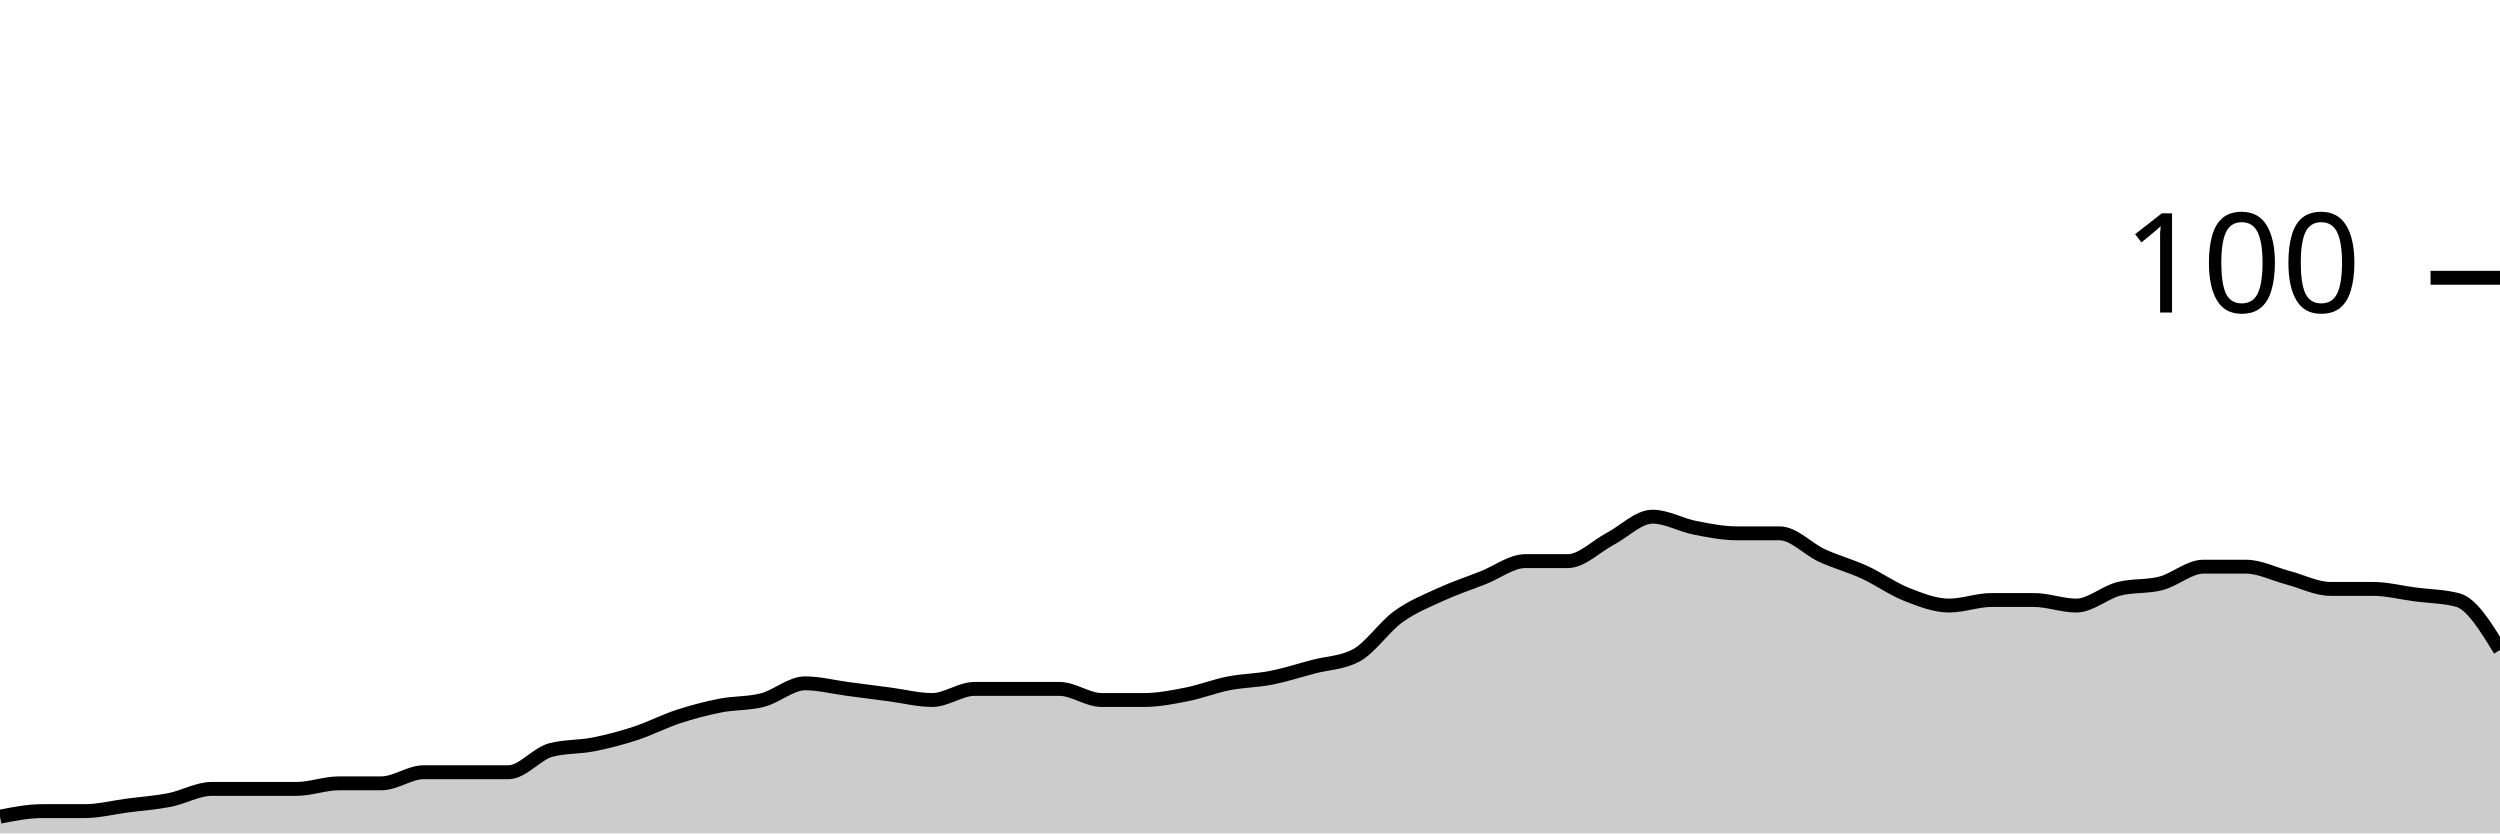
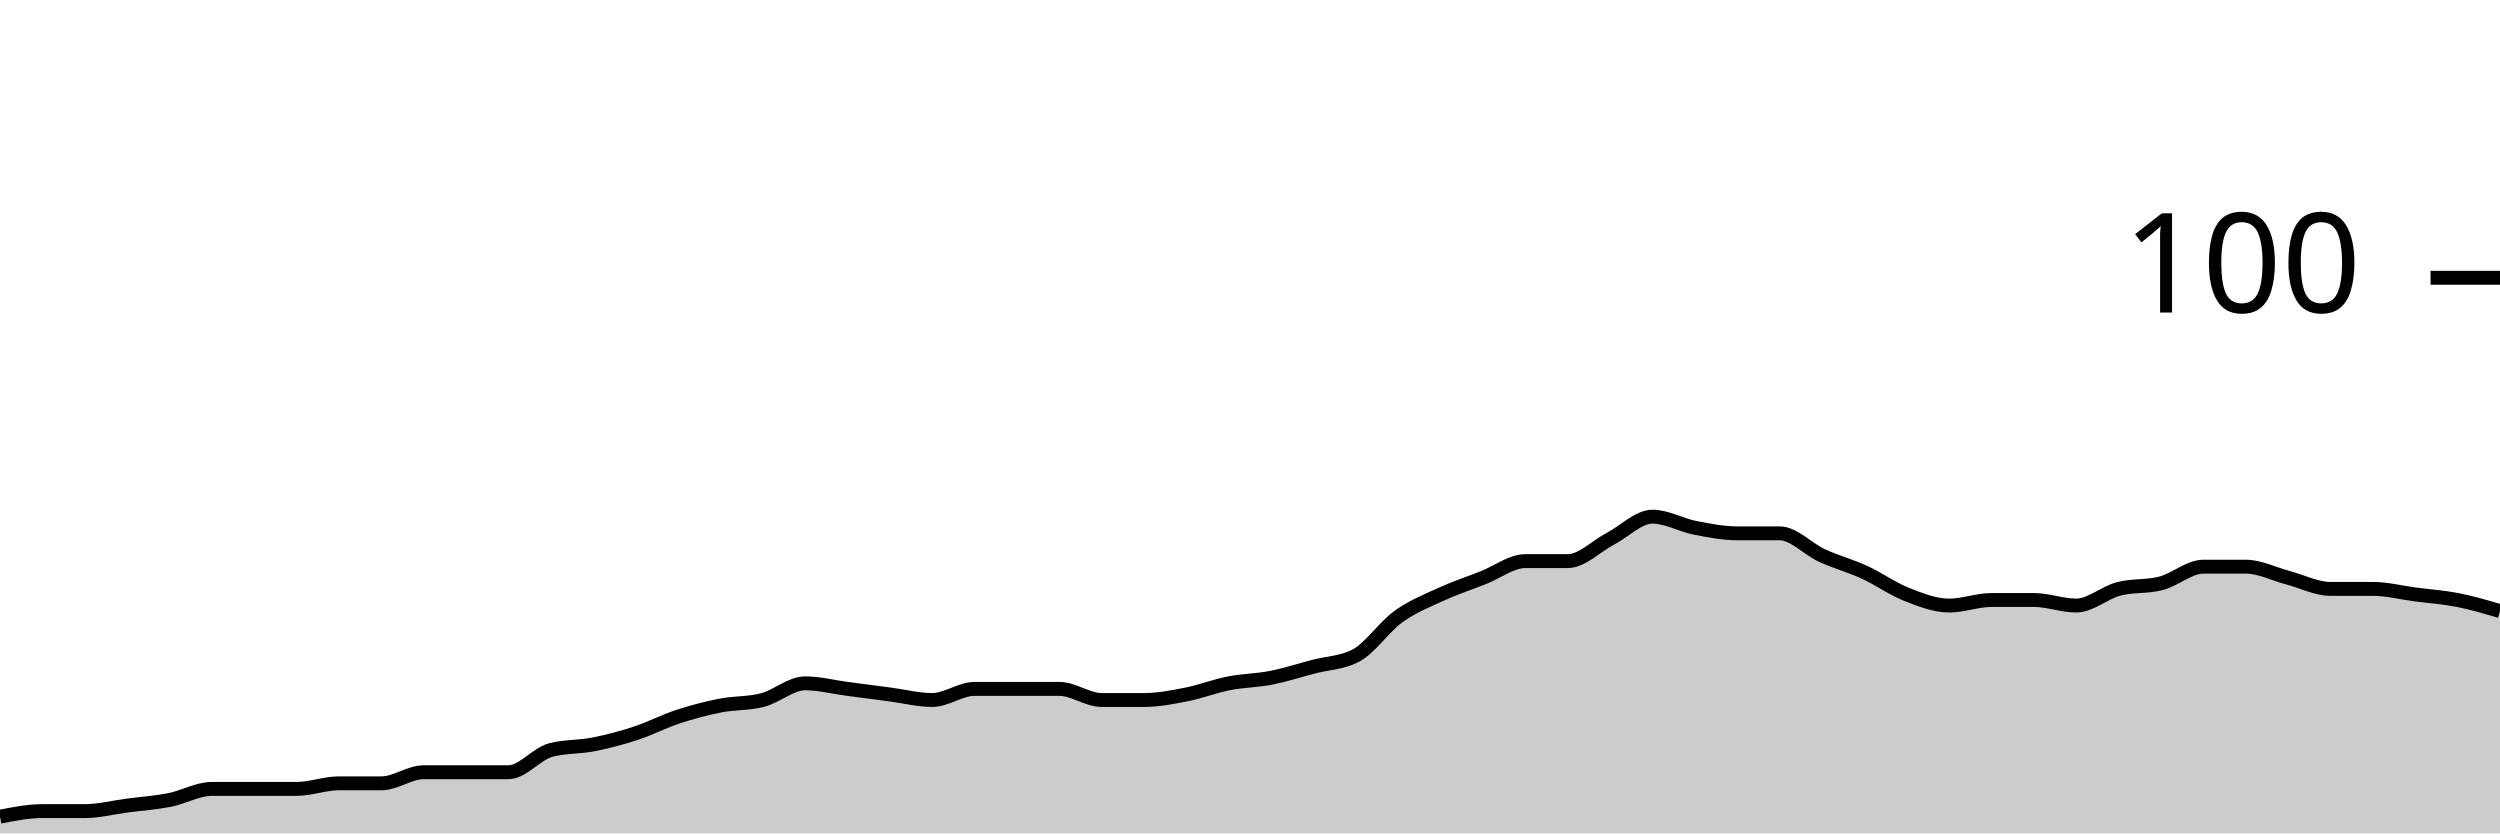
<svg xmlns="http://www.w3.org/2000/svg" viewBox="0 0 180 60">
  <g transform="translate(0,20)">
-     <path class="area" fill="rgba(0, 0, 0, 0.2)" d="M0,38.8C1.017,38.6,2.034,38.4,3.051,38.4C4.068,38.4,5.085,38.4,6.102,38.4C7.119,38.4,8.136,38.133,9.153,38C10.169,37.867,11.186,37.8,12.203,37.6C13.22,37.4,14.237,36.8,15.254,36.8C16.271,36.8,17.288,36.8,18.305,36.8C19.322,36.8,20.339,36.8,21.356,36.8C22.373,36.8,23.39,36.4,24.407,36.4C25.424,36.4,26.441,36.4,27.458,36.4C28.475,36.4,29.492,35.6,30.508,35.6C31.525,35.6,32.542,35.6,33.559,35.6C34.576,35.6,35.593,35.6,36.61,35.6C37.627,35.6,38.644,34.267,39.661,34C40.678,33.733,41.695,33.8,42.712,33.6C43.729,33.4,44.746,33.133,45.763,32.8C46.78,32.467,47.797,31.933,48.814,31.6C49.831,31.267,50.847,31,51.864,30.8C52.881,30.6,53.898,30.667,54.915,30.4C55.932,30.133,56.949,29.2,57.966,29.2C58.983,29.2,60,29.467,61.017,29.6C62.034,29.733,63.051,29.867,64.068,30C65.085,30.133,66.102,30.4,67.119,30.4C68.136,30.4,69.153,29.6,70.169,29.6C71.186,29.6,72.203,29.6,73.22,29.6C74.237,29.6,75.254,29.6,76.271,29.6C77.288,29.6,78.305,30.4,79.322,30.4C80.339,30.4,81.356,30.4,82.373,30.4C83.39,30.4,84.407,30.2,85.424,30C86.441,29.8,87.458,29.4,88.475,29.2C89.492,29,90.508,29,91.525,28.8C92.542,28.6,93.559,28.267,94.576,28C95.593,27.733,96.61,27.733,97.627,27.2C98.644,26.667,99.661,25.133,100.678,24.4C101.695,23.667,102.712,23.267,103.729,22.8C104.746,22.333,105.763,22,106.78,21.6C107.797,21.2,108.814,20.4,109.831,20.4C110.847,20.4,111.864,20.4,112.881,20.4C113.898,20.4,114.915,19.333,115.932,18.8C116.949,18.267,117.966,17.2,118.983,17.2C120,17.2,121.017,17.8,122.034,18C123.051,18.2,124.068,18.4,125.085,18.4C126.102,18.4,127.119,18.4,128.136,18.4C129.153,18.4,130.169,19.533,131.186,20C132.203,20.467,133.22,20.733,134.237,21.2C135.254,21.667,136.271,22.4,137.288,22.8C138.305,23.2,139.322,23.6,140.339,23.6C141.356,23.6,142.373,23.2,143.39,23.2C144.407,23.2,145.424,23.2,146.441,23.2C147.458,23.2,148.475,23.6,149.492,23.6C150.508,23.6,151.525,22.667,152.542,22.4C153.559,22.133,154.576,22.267,155.593,22C156.61,21.733,157.627,20.8,158.644,20.8C159.661,20.8,160.678,20.8,161.695,20.8C162.712,20.8,163.729,21.333,164.746,21.6C165.763,21.867,166.78,22.4,167.797,22.4C168.814,22.4,169.831,22.4,170.847,22.4C171.864,22.4,172.881,22.667,173.898,22.8C174.915,22.933,175.932,22.933,176.949,23.2C177.966,23.467,178.983,25.133,180,26.8L180,40C178.983,40,177.966,40,176.949,40C175.932,40,174.915,40,173.898,40C172.881,40,171.864,40,170.847,40C169.831,40,168.814,40,167.797,40C166.78,40,165.763,40,164.746,40C163.729,40,162.712,40,161.695,40C160.678,40,159.661,40,158.644,40C157.627,40,156.61,40,155.593,40C154.576,40,153.559,40,152.542,40C151.525,40,150.508,40,149.492,40C148.475,40,147.458,40,146.441,40C145.424,40,144.407,40,143.39,40C142.373,40,141.356,40,140.339,40C139.322,40,138.305,40,137.288,40C136.271,40,135.254,40,134.237,40C133.22,40,132.203,40,131.186,40C130.169,40,129.153,40,128.136,40C127.119,40,126.102,40,125.085,40C124.068,40,123.051,40,122.034,40C121.017,40,120,40,118.983,40C117.966,40,116.949,40,115.932,40C114.915,40,113.898,40,112.881,40C111.864,40,110.847,40,109.831,40C108.814,40,107.797,40,106.78,40C105.763,40,104.746,40,103.729,40C102.712,40,101.695,40,100.678,40C99.661,40,98.644,40,97.627,40C96.61,40,95.593,40,94.576,40C93.559,40,92.542,40,91.525,40C90.508,40,89.492,40,88.475,40C87.458,40,86.441,40,85.424,40C84.407,40,83.39,40,82.373,40C81.356,40,80.339,40,79.322,40C78.305,40,77.288,40,76.271,40C75.254,40,74.237,40,73.22,40C72.203,40,71.186,40,70.169,40C69.153,40,68.136,40,67.119,40C66.102,40,65.085,40,64.068,40C63.051,40,62.034,40,61.017,40C60,40,58.983,40,57.966,40C56.949,40,55.932,40,54.915,40C53.898,40,52.881,40,51.864,40C50.847,40,49.831,40,48.814,40C47.797,40,46.78,40,45.763,40C44.746,40,43.729,40,42.712,40C41.695,40,40.678,40,39.661,40C38.644,40,37.627,40,36.61,40C35.593,40,34.576,40,33.559,40C32.542,40,31.525,40,30.508,40C29.492,40,28.475,40,27.458,40C26.441,40,25.424,40,24.407,40C23.39,40,22.373,40,21.356,40C20.339,40,19.322,40,18.305,40C17.288,40,16.271,40,15.254,40C14.237,40,13.22,40,12.203,40C11.186,40,10.169,40,9.153,40C8.136,40,7.119,40,6.102,40C5.085,40,4.068,40,3.051,40C2.034,40,1.017,40,0,40Z" />
-     <path class="line" stroke="black" fill="none" d="M0,38.8C1.017,38.6,2.034,38.4,3.051,38.4C4.068,38.4,5.085,38.4,6.102,38.4C7.119,38.4,8.136,38.133,9.153,38C10.169,37.867,11.186,37.8,12.203,37.6C13.22,37.4,14.237,36.8,15.254,36.8C16.271,36.8,17.288,36.8,18.305,36.8C19.322,36.8,20.339,36.8,21.356,36.8C22.373,36.8,23.39,36.4,24.407,36.4C25.424,36.4,26.441,36.4,27.458,36.4C28.475,36.4,29.492,35.6,30.508,35.6C31.525,35.6,32.542,35.6,33.559,35.6C34.576,35.6,35.593,35.6,36.61,35.6C37.627,35.6,38.644,34.267,39.661,34C40.678,33.733,41.695,33.8,42.712,33.6C43.729,33.4,44.746,33.133,45.763,32.8C46.78,32.467,47.797,31.933,48.814,31.6C49.831,31.267,50.847,31,51.864,30.8C52.881,30.6,53.898,30.667,54.915,30.4C55.932,30.133,56.949,29.2,57.966,29.2C58.983,29.2,60,29.467,61.017,29.6C62.034,29.733,63.051,29.867,64.068,30C65.085,30.133,66.102,30.4,67.119,30.4C68.136,30.4,69.153,29.6,70.169,29.6C71.186,29.6,72.203,29.6,73.22,29.6C74.237,29.6,75.254,29.6,76.271,29.6C77.288,29.6,78.305,30.4,79.322,30.4C80.339,30.4,81.356,30.4,82.373,30.4C83.39,30.4,84.407,30.2,85.424,30C86.441,29.8,87.458,29.4,88.475,29.2C89.492,29,90.508,29,91.525,28.8C92.542,28.6,93.559,28.267,94.576,28C95.593,27.733,96.61,27.733,97.627,27.2C98.644,26.667,99.661,25.133,100.678,24.4C101.695,23.667,102.712,23.267,103.729,22.8C104.746,22.333,105.763,22,106.78,21.6C107.797,21.2,108.814,20.4,109.831,20.4C110.847,20.4,111.864,20.4,112.881,20.4C113.898,20.4,114.915,19.333,115.932,18.8C116.949,18.267,117.966,17.2,118.983,17.2C120,17.2,121.017,17.8,122.034,18C123.051,18.2,124.068,18.4,125.085,18.4C126.102,18.4,127.119,18.4,128.136,18.4C129.153,18.4,130.169,19.533,131.186,20C132.203,20.467,133.22,20.733,134.237,21.2C135.254,21.667,136.271,22.4,137.288,22.8C138.305,23.2,139.322,23.6,140.339,23.6C141.356,23.6,142.373,23.2,143.39,23.2C144.407,23.2,145.424,23.2,146.441,23.2C147.458,23.2,148.475,23.6,149.492,23.6C150.508,23.6,151.525,22.667,152.542,22.4C153.559,22.133,154.576,22.267,155.593,22C156.61,21.733,157.627,20.8,158.644,20.8C159.661,20.8,160.678,20.8,161.695,20.8C162.712,20.8,163.729,21.333,164.746,21.6C165.763,21.867,166.78,22.4,167.797,22.4C168.814,22.4,169.831,22.4,170.847,22.4C171.864,22.4,172.881,22.667,173.898,22.8C174.915,22.933,175.932,22.933,176.949,23.2C177.966,23.467,178.983,25.133,180,26.8" />
+     <path class="area" fill="rgba(0, 0, 0, 0.2)" d="M0,38.8C1.017,38.6,2.034,38.4,3.051,38.4C4.068,38.4,5.085,38.4,6.102,38.4C7.119,38.4,8.136,38.133,9.153,38C10.169,37.867,11.186,37.8,12.203,37.6C13.22,37.4,14.237,36.8,15.254,36.8C16.271,36.8,17.288,36.8,18.305,36.8C19.322,36.8,20.339,36.8,21.356,36.8C22.373,36.8,23.39,36.4,24.407,36.4C25.424,36.4,26.441,36.4,27.458,36.4C28.475,36.4,29.492,35.6,30.508,35.6C31.525,35.6,32.542,35.6,33.559,35.6C34.576,35.6,35.593,35.6,36.61,35.6C37.627,35.6,38.644,34.267,39.661,34C40.678,33.733,41.695,33.8,42.712,33.6C43.729,33.4,44.746,33.133,45.763,32.8C46.78,32.467,47.797,31.933,48.814,31.6C49.831,31.267,50.847,31,51.864,30.8C52.881,30.6,53.898,30.667,54.915,30.4C55.932,30.133,56.949,29.2,57.966,29.2C58.983,29.2,60,29.467,61.017,29.6C62.034,29.733,63.051,29.867,64.068,30C65.085,30.133,66.102,30.4,67.119,30.4C68.136,30.4,69.153,29.6,70.169,29.6C71.186,29.6,72.203,29.6,73.22,29.6C74.237,29.6,75.254,29.6,76.271,29.6C77.288,29.6,78.305,30.4,79.322,30.4C80.339,30.4,81.356,30.4,82.373,30.4C83.39,30.4,84.407,30.2,85.424,30C86.441,29.8,87.458,29.4,88.475,29.2C89.492,29,90.508,29,91.525,28.8C92.542,28.6,93.559,28.267,94.576,28C95.593,27.733,96.61,27.733,97.627,27.2C98.644,26.667,99.661,25.133,100.678,24.4C101.695,23.667,102.712,23.267,103.729,22.8C104.746,22.333,105.763,22,106.78,21.6C107.797,21.2,108.814,20.4,109.831,20.4C110.847,20.4,111.864,20.4,112.881,20.4C113.898,20.4,114.915,19.333,115.932,18.8C116.949,18.267,117.966,17.2,118.983,17.2C120,17.2,121.017,17.8,122.034,18C123.051,18.2,124.068,18.4,125.085,18.4C126.102,18.4,127.119,18.4,128.136,18.4C129.153,18.4,130.169,19.533,131.186,20C132.203,20.467,133.22,20.733,134.237,21.2C135.254,21.667,136.271,22.4,137.288,22.8C138.305,23.2,139.322,23.6,140.339,23.6C141.356,23.6,142.373,23.2,143.39,23.2C144.407,23.2,145.424,23.2,146.441,23.2C147.458,23.2,148.475,23.6,149.492,23.6C150.508,23.6,151.525,22.667,152.542,22.4C153.559,22.133,154.576,22.267,155.593,22C156.61,21.733,157.627,20.8,158.644,20.8C159.661,20.8,160.678,20.8,161.695,20.8C162.712,20.8,163.729,21.333,164.746,21.6C165.763,21.867,166.78,22.4,167.797,22.4C168.814,22.4,169.831,22.4,170.847,22.4C171.864,22.4,172.881,22.667,173.898,22.8C174.915,22.933,175.932,23,176.949,23.2C177.966,23.4,178.983,23.7,180,24L180,40C178.983,40,177.966,40,176.949,40C175.932,40,174.915,40,173.898,40C172.881,40,171.864,40,170.847,40C169.831,40,168.814,40,167.797,40C166.78,40,165.763,40,164.746,40C163.729,40,162.712,40,161.695,40C160.678,40,159.661,40,158.644,40C157.627,40,156.61,40,155.593,40C154.576,40,153.559,40,152.542,40C151.525,40,150.508,40,149.492,40C148.475,40,147.458,40,146.441,40C145.424,40,144.407,40,143.39,40C142.373,40,141.356,40,140.339,40C139.322,40,138.305,40,137.288,40C136.271,40,135.254,40,134.237,40C133.22,40,132.203,40,131.186,40C130.169,40,129.153,40,128.136,40C127.119,40,126.102,40,125.085,40C124.068,40,123.051,40,122.034,40C121.017,40,120,40,118.983,40C117.966,40,116.949,40,115.932,40C114.915,40,113.898,40,112.881,40C111.864,40,110.847,40,109.831,40C108.814,40,107.797,40,106.78,40C105.763,40,104.746,40,103.729,40C102.712,40,101.695,40,100.678,40C99.661,40,98.644,40,97.627,40C96.61,40,95.593,40,94.576,40C93.559,40,92.542,40,91.525,40C90.508,40,89.492,40,88.475,40C87.458,40,86.441,40,85.424,40C84.407,40,83.39,40,82.373,40C81.356,40,80.339,40,79.322,40C78.305,40,77.288,40,76.271,40C75.254,40,74.237,40,73.22,40C72.203,40,71.186,40,70.169,40C69.153,40,68.136,40,67.119,40C66.102,40,65.085,40,64.068,40C63.051,40,62.034,40,61.017,40C60,40,58.983,40,57.966,40C56.949,40,55.932,40,54.915,40C53.898,40,52.881,40,51.864,40C50.847,40,49.831,40,48.814,40C47.797,40,46.78,40,45.763,40C44.746,40,43.729,40,42.712,40C41.695,40,40.678,40,39.661,40C38.644,40,37.627,40,36.61,40C35.593,40,34.576,40,33.559,40C32.542,40,31.525,40,30.508,40C29.492,40,28.475,40,27.458,40C26.441,40,25.424,40,24.407,40C23.39,40,22.373,40,21.356,40C20.339,40,19.322,40,18.305,40C17.288,40,16.271,40,15.254,40C14.237,40,13.22,40,12.203,40C11.186,40,10.169,40,9.153,40C8.136,40,7.119,40,6.102,40C5.085,40,4.068,40,3.051,40C2.034,40,1.017,40,0,40Z" />
+     <path class="line" stroke="black" fill="none" d="M0,38.8C1.017,38.6,2.034,38.4,3.051,38.4C4.068,38.4,5.085,38.4,6.102,38.4C7.119,38.4,8.136,38.133,9.153,38C10.169,37.867,11.186,37.8,12.203,37.6C13.22,37.4,14.237,36.8,15.254,36.8C16.271,36.8,17.288,36.8,18.305,36.8C19.322,36.8,20.339,36.8,21.356,36.8C22.373,36.8,23.39,36.4,24.407,36.4C25.424,36.4,26.441,36.4,27.458,36.4C28.475,36.4,29.492,35.6,30.508,35.6C31.525,35.6,32.542,35.6,33.559,35.6C34.576,35.6,35.593,35.6,36.61,35.6C37.627,35.6,38.644,34.267,39.661,34C40.678,33.733,41.695,33.8,42.712,33.6C43.729,33.4,44.746,33.133,45.763,32.8C46.78,32.467,47.797,31.933,48.814,31.6C49.831,31.267,50.847,31,51.864,30.8C52.881,30.6,53.898,30.667,54.915,30.4C55.932,30.133,56.949,29.2,57.966,29.2C58.983,29.2,60,29.467,61.017,29.6C62.034,29.733,63.051,29.867,64.068,30C65.085,30.133,66.102,30.4,67.119,30.4C68.136,30.4,69.153,29.6,70.169,29.6C71.186,29.6,72.203,29.6,73.22,29.6C74.237,29.6,75.254,29.6,76.271,29.6C77.288,29.6,78.305,30.4,79.322,30.4C80.339,30.4,81.356,30.4,82.373,30.4C83.39,30.4,84.407,30.2,85.424,30C86.441,29.8,87.458,29.4,88.475,29.2C89.492,29,90.508,29,91.525,28.8C92.542,28.6,93.559,28.267,94.576,28C95.593,27.733,96.61,27.733,97.627,27.2C98.644,26.667,99.661,25.133,100.678,24.4C101.695,23.667,102.712,23.267,103.729,22.8C104.746,22.333,105.763,22,106.78,21.6C107.797,21.2,108.814,20.4,109.831,20.4C110.847,20.4,111.864,20.4,112.881,20.4C113.898,20.4,114.915,19.333,115.932,18.8C116.949,18.267,117.966,17.2,118.983,17.2C120,17.2,121.017,17.8,122.034,18C123.051,18.2,124.068,18.4,125.085,18.4C126.102,18.4,127.119,18.4,128.136,18.4C129.153,18.4,130.169,19.533,131.186,20C132.203,20.467,133.22,20.733,134.237,21.2C135.254,21.667,136.271,22.4,137.288,22.8C138.305,23.2,139.322,23.6,140.339,23.6C141.356,23.6,142.373,23.2,143.39,23.2C144.407,23.2,145.424,23.2,146.441,23.2C147.458,23.2,148.475,23.6,149.492,23.6C150.508,23.6,151.525,22.667,152.542,22.4C153.559,22.133,154.576,22.267,155.593,22C156.61,21.733,157.627,20.8,158.644,20.8C159.661,20.8,160.678,20.8,161.695,20.8C162.712,20.8,163.729,21.333,164.746,21.6C165.763,21.867,166.78,22.4,167.797,22.4C168.814,22.4,169.831,22.4,170.847,22.4C171.864,22.4,172.881,22.667,173.898,22.8C174.915,22.933,175.932,23,176.949,23.2C177.966,23.4,178.983,23.7,180,24" />
    <path class="axis-ceiling" stroke-width="1" stroke="black" fill="none" d="M175,0L180,0" />
    <text class="axis-ceiling-label" font-family="sans-serif" text-anchor="end" font-size="10px" x="170" y="2.5">100</text>
  </g>
</svg>
